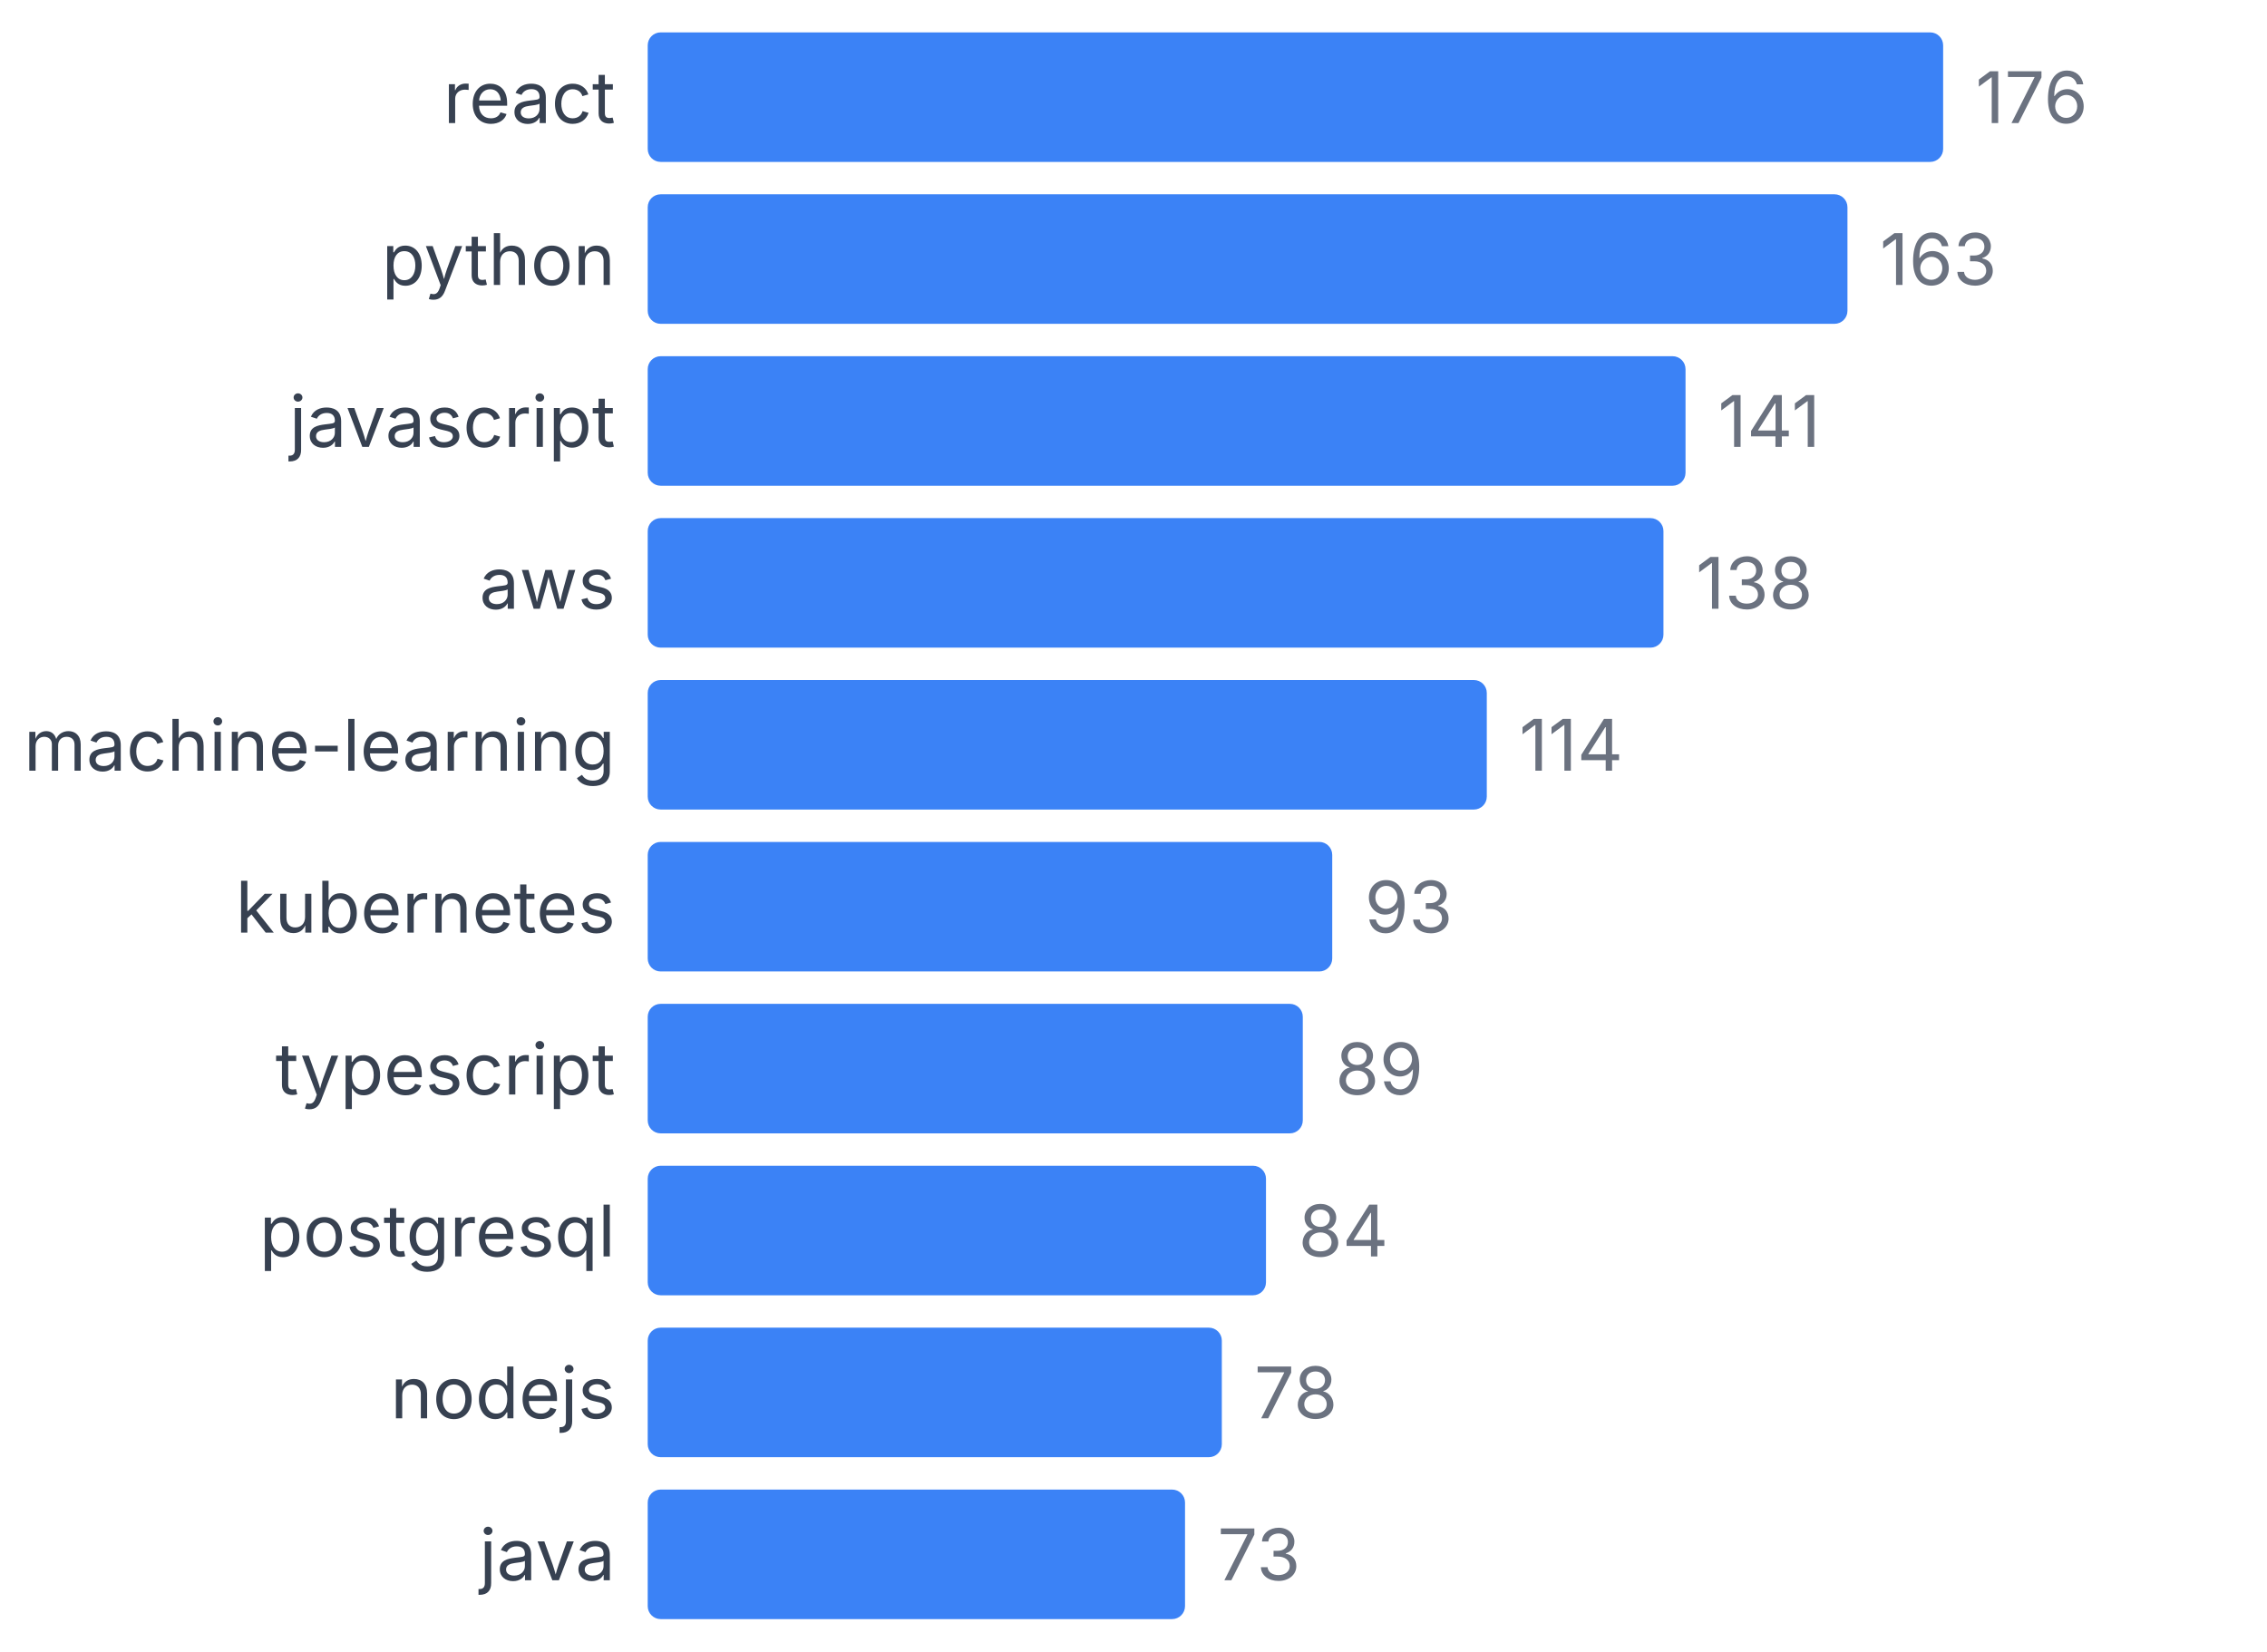
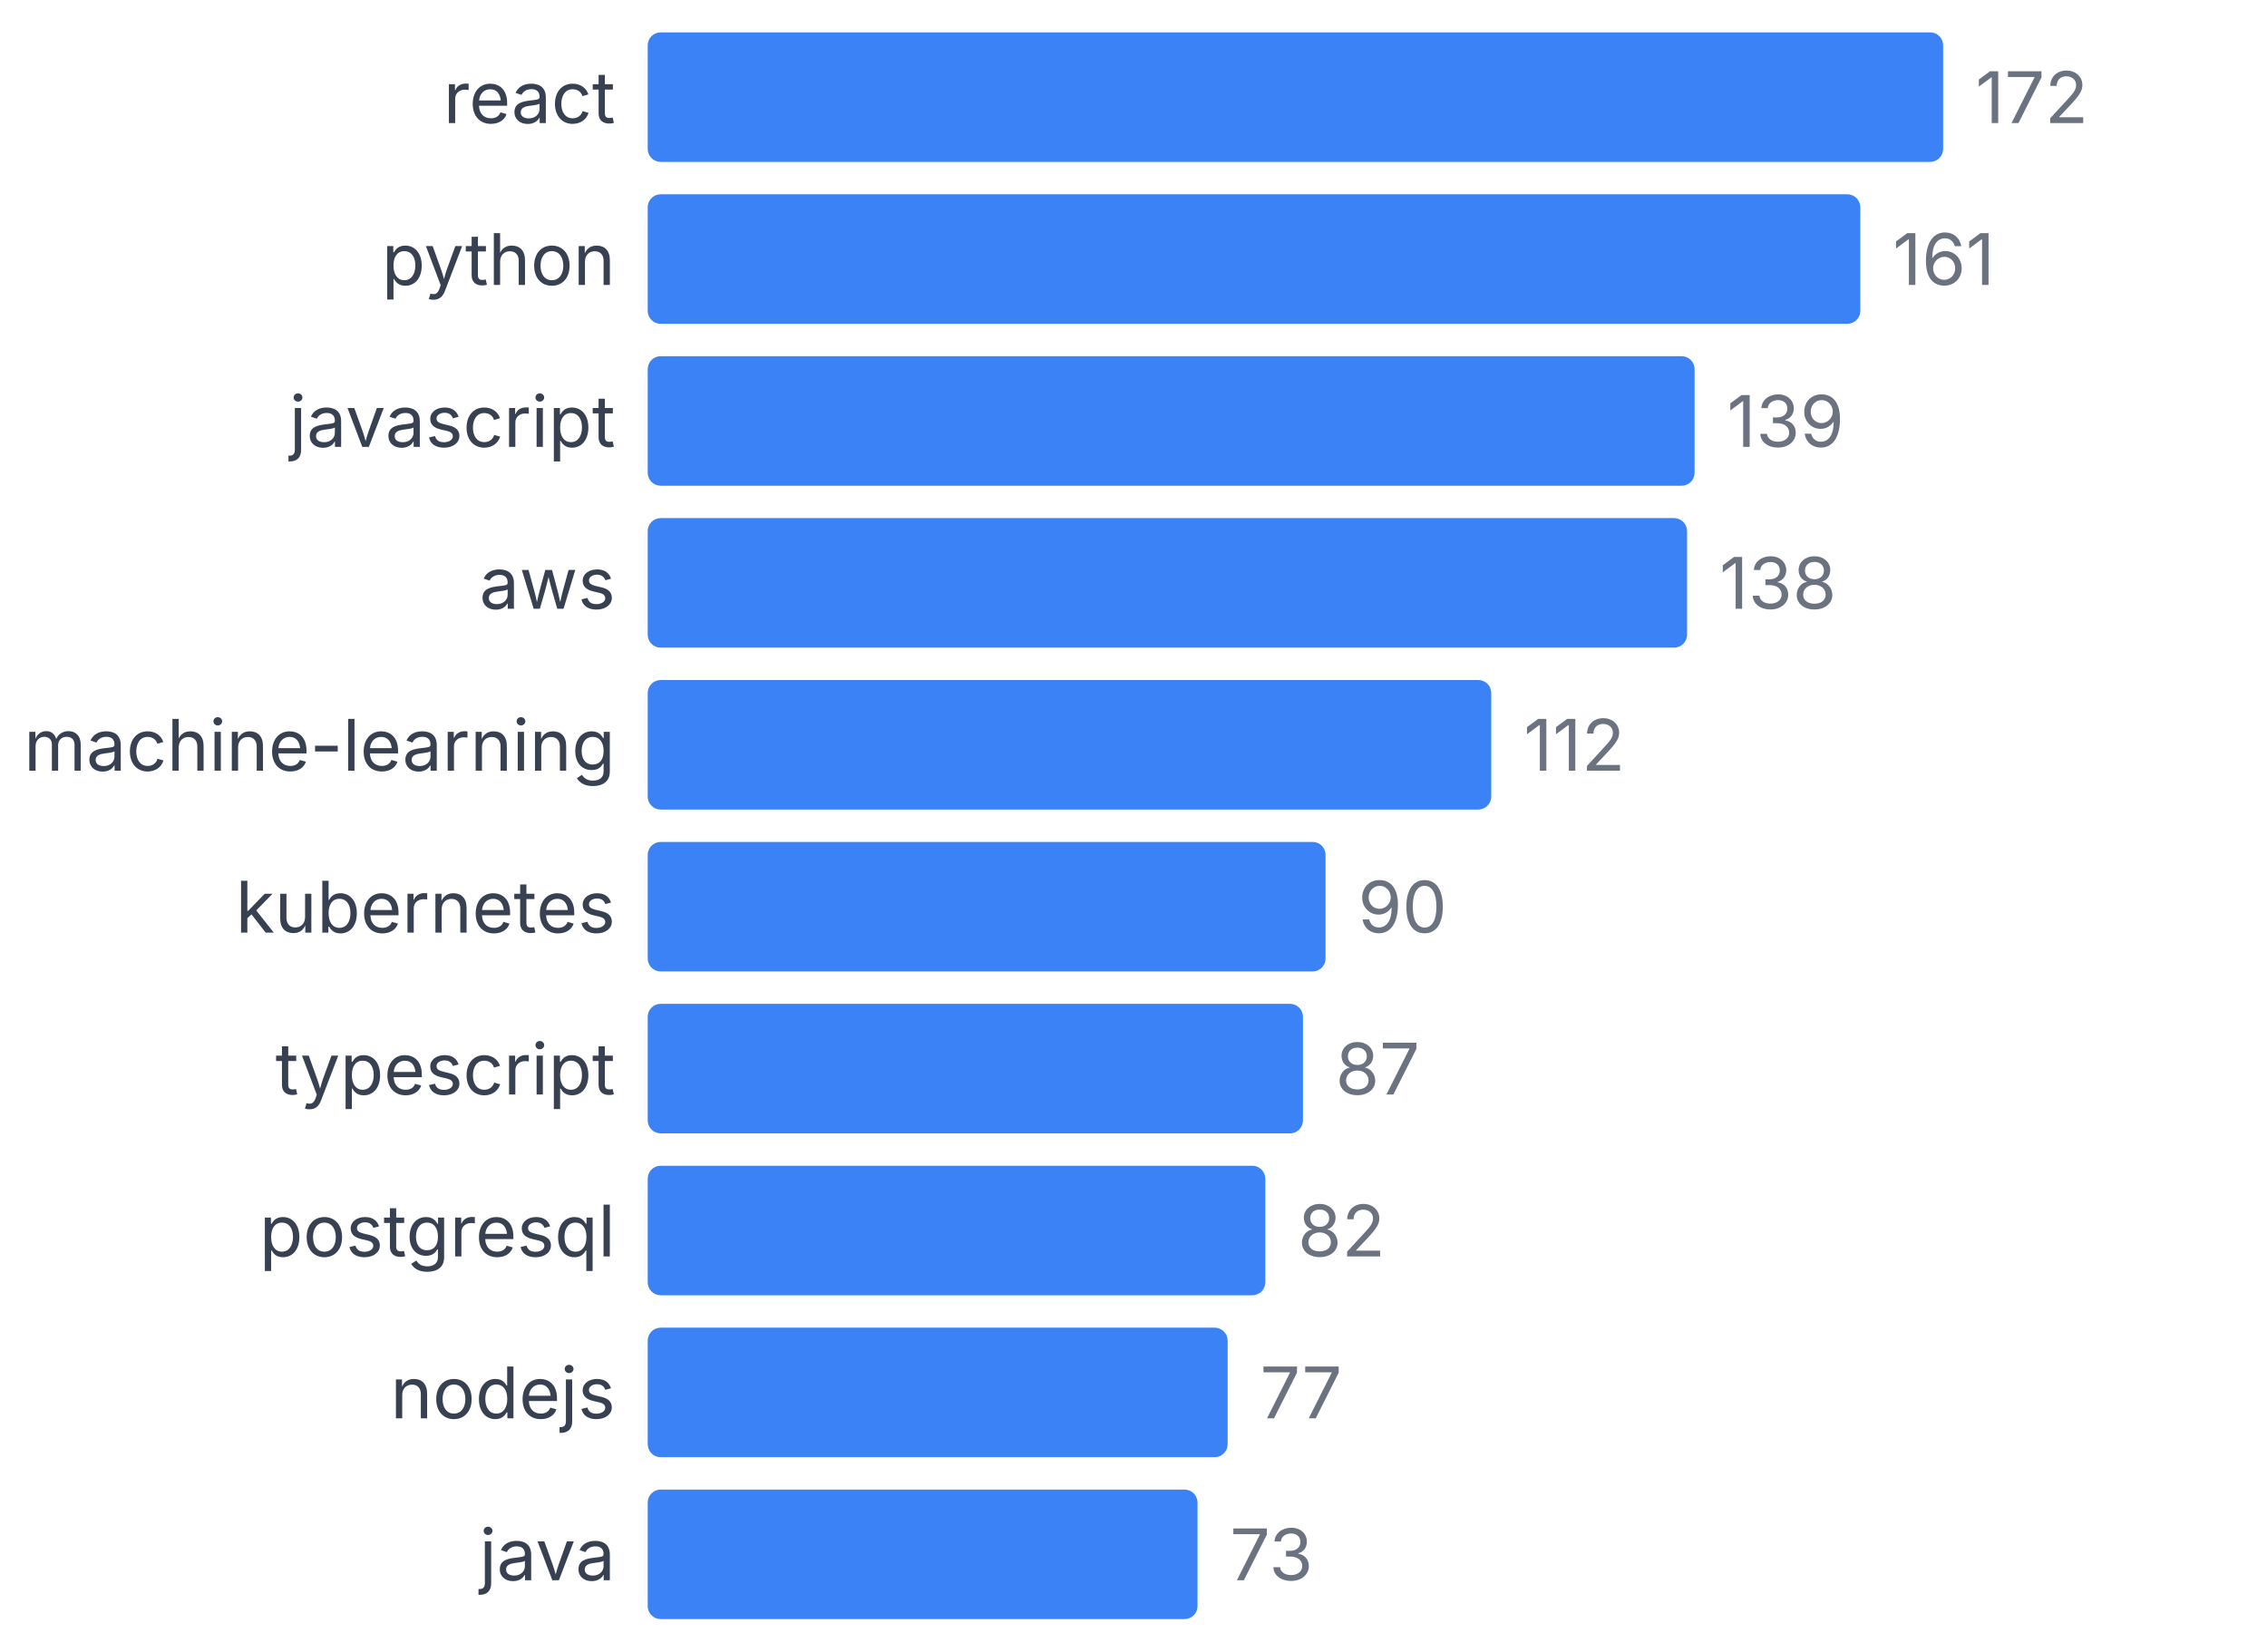
<svg xmlns="http://www.w3.org/2000/svg" width="350" height="255" viewBox="0 0 350 255">
  <style>
    text { font-family: system-ui, -apple-system, sans-serif; }
  </style>
  <text x="95" y="19" text-anchor="end" font-size="11" fill="#374151">react</text>
  <rect x="100" y="5" width="200" height="20" fill="#3b82f6" rx="2" />
-   <text x="305" y="19" font-size="11" fill="#6b7280">176</text>
+   <text x="305" y="19" font-size="11" fill="#6b7280">172</text>
  <text x="95" y="44" text-anchor="end" font-size="11" fill="#374151">python</text>
-   <rect x="100" y="30" width="185.227" height="20" fill="#3b82f6" rx="2" />
-   <text x="290.227" y="44" font-size="11" fill="#6b7280">163</text>
+   <rect x="100" y="30" width="187.209" height="20" fill="#3b82f6" rx="2" />
+   <text x="292.209" y="44" font-size="11" fill="#6b7280">161</text>
  <text x="95" y="69" text-anchor="end" font-size="11" fill="#374151">javascript</text>
-   <rect x="100" y="55" width="160.227" height="20" fill="#3b82f6" rx="2" />
-   <text x="265.227" y="69" font-size="11" fill="#6b7280">141</text>
+   <rect x="100" y="55" width="161.628" height="20" fill="#3b82f6" rx="2" />
+   <text x="266.628" y="69" font-size="11" fill="#6b7280">139</text>
  <text x="95" y="94" text-anchor="end" font-size="11" fill="#374151">aws</text>
-   <rect x="100" y="80" width="156.818" height="20" fill="#3b82f6" rx="2" />
-   <text x="261.818" y="94" font-size="11" fill="#6b7280">138</text>
+   <rect x="100" y="80" width="160.465" height="20" fill="#3b82f6" rx="2" />
+   <text x="265.465" y="94" font-size="11" fill="#6b7280">138</text>
  <text x="95" y="119" text-anchor="end" font-size="11" fill="#374151">machine-learning</text>
-   <rect x="100" y="105" width="129.545" height="20" fill="#3b82f6" rx="2" />
-   <text x="234.545" y="119" font-size="11" fill="#6b7280">114</text>
+   <rect x="100" y="105" width="130.233" height="20" fill="#3b82f6" rx="2" />
+   <text x="235.233" y="119" font-size="11" fill="#6b7280">112</text>
  <text x="95" y="144" text-anchor="end" font-size="11" fill="#374151">kubernetes</text>
-   <rect x="100" y="130" width="105.682" height="20" fill="#3b82f6" rx="2" />
-   <text x="210.682" y="144" font-size="11" fill="#6b7280">93</text>
+   <rect x="100" y="130" width="104.651" height="20" fill="#3b82f6" rx="2" />
+   <text x="209.651" y="144" font-size="11" fill="#6b7280">90</text>
  <text x="95" y="169" text-anchor="end" font-size="11" fill="#374151">typescript</text>
-   <rect x="100" y="155" width="101.136" height="20" fill="#3b82f6" rx="2" />
-   <text x="206.136" y="169" font-size="11" fill="#6b7280">89</text>
+   <rect x="100" y="155" width="101.163" height="20" fill="#3b82f6" rx="2" />
+   <text x="206.163" y="169" font-size="11" fill="#6b7280">87</text>
  <text x="95" y="194" text-anchor="end" font-size="11" fill="#374151">postgresql</text>
-   <rect x="100" y="180" width="95.455" height="20" fill="#3b82f6" rx="2" />
-   <text x="200.455" y="194" font-size="11" fill="#6b7280">84</text>
+   <rect x="100" y="180" width="95.349" height="20" fill="#3b82f6" rx="2" />
+   <text x="200.349" y="194" font-size="11" fill="#6b7280">82</text>
  <text x="95" y="219" text-anchor="end" font-size="11" fill="#374151">nodejs</text>
-   <rect x="100" y="205" width="88.636" height="20" fill="#3b82f6" rx="2" />
-   <text x="193.636" y="219" font-size="11" fill="#6b7280">78</text>
+   <rect x="100" y="205" width="89.535" height="20" fill="#3b82f6" rx="2" />
+   <text x="194.535" y="219" font-size="11" fill="#6b7280">77</text>
  <text x="95" y="244" text-anchor="end" font-size="11" fill="#374151">java</text>
-   <rect x="100" y="230" width="82.955" height="20" fill="#3b82f6" rx="2" />
-   <text x="187.955" y="244" font-size="11" fill="#6b7280">73</text>
+   <rect x="100" y="230" width="84.884" height="20" fill="#3b82f6" rx="2" />
+   <text x="189.884" y="244" font-size="11" fill="#6b7280">73</text>
</svg>
